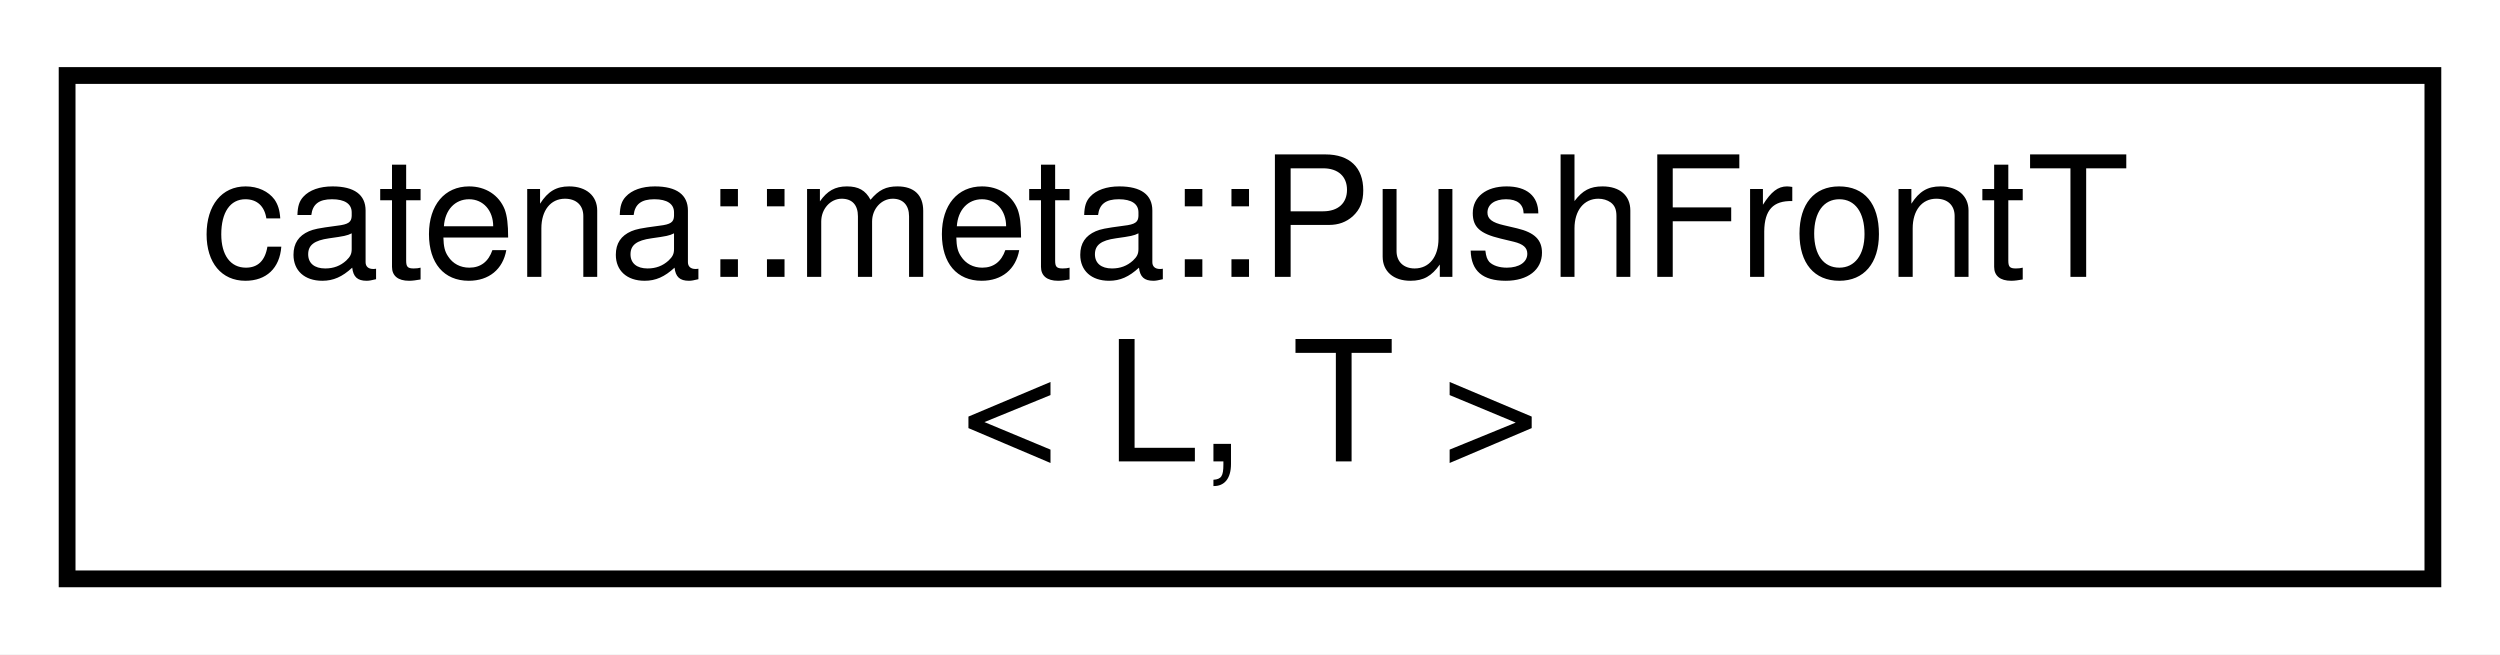
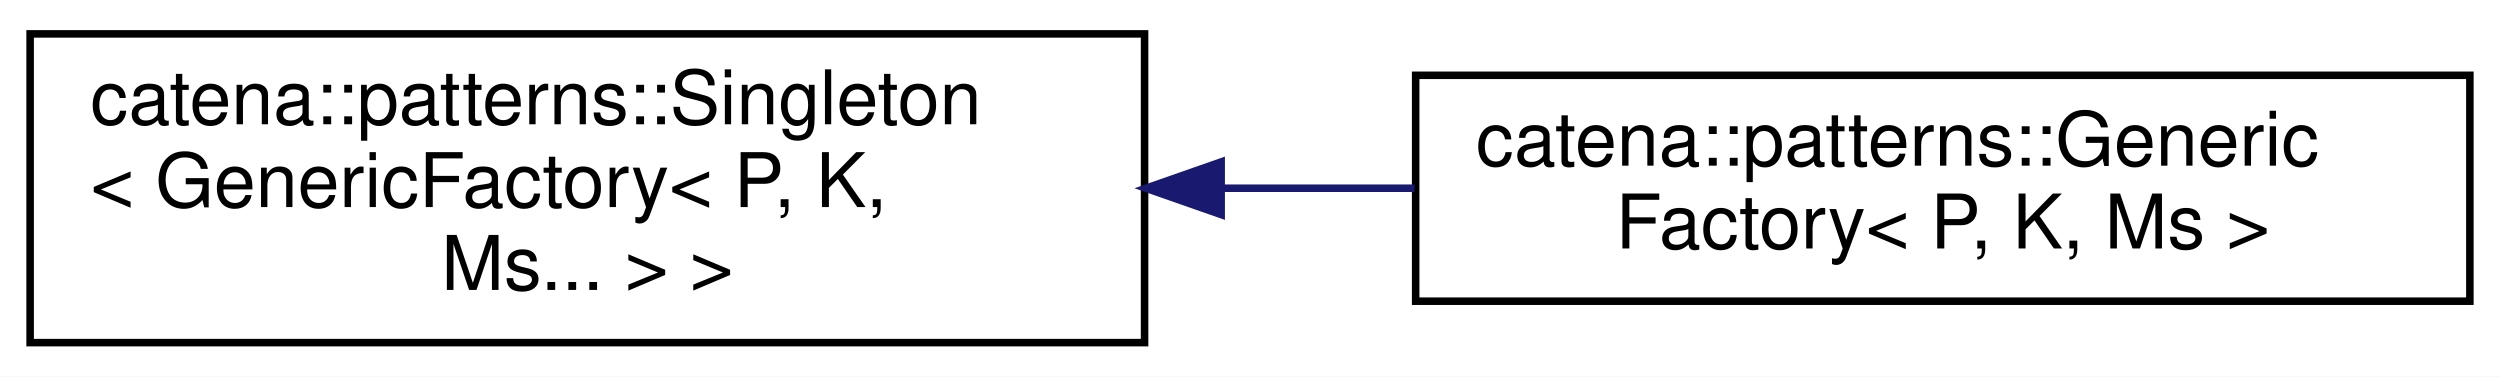
- <svg xmlns="http://www.w3.org/2000/svg" xmlns:xlink="http://www.w3.org/1999/xlink" width="149pt" height="39pt" viewBox="0.00 0.00 149.00 39.00">
-   <g id="graph0" class="graph" transform="scale(1 1) rotate(0) translate(4 35)">
-     <polygon fill="white" stroke="transparent" points="-4,4 -4,-35 145,-35 145,4 -4,4" />
+ <svg xmlns="http://www.w3.org/2000/svg" xmlns:xlink="http://www.w3.org/1999/xlink" width="332pt" height="50pt" viewBox="0.00 0.00 332.00 50.00">
+   <g id="graph0" class="graph" transform="scale(1 1) rotate(0) translate(4 46)">
+     <polygon fill="white" stroke="transparent" points="-4,4 -4,-46 328,-46 328,4 -4,4" />
    <g id="node1" class="node">
      <g id="a_node1">
-         <a xlink:href="classcatena_1_1meta_1_1PushFrontT.html" target="_top" xlink:title=" ">
-           <polygon fill="white" stroke="black" points="0,-0.5 0,-30.5 141,-30.5 141,-0.5 0,-0.5" />
-           <text text-anchor="start" x="8" y="-18.5" font-family="Helvetica,sans-Serif" font-size="10.00">catena::meta::PushFrontT</text>
-           <text text-anchor="middle" x="70.5" y="-7.5" font-family="Helvetica,sans-Serif" font-size="10.00">&lt; L, T &gt;</text>
+         <a xlink:href="classcatena_1_1patterns_1_1Singleton.html" target="_top" xlink:title=" ">
+           <polygon fill="white" stroke="black" points="0,-0.5 0,-41.5 148,-41.5 148,-0.5 0,-0.5" />
+           <text text-anchor="start" x="8" y="-29.5" font-family="Helvetica,sans-Serif" font-size="10.00">catena::patterns::Singleton</text>
+           <text text-anchor="start" x="8" y="-18.5" font-family="Helvetica,sans-Serif" font-size="10.00">&lt; GenericFactory&lt; P, K,</text>
+           <text text-anchor="middle" x="74" y="-7.5" font-family="Helvetica,sans-Serif" font-size="10.00"> Ms... &gt; &gt;</text>
        </a>
      </g>
    </g>
+     <g id="node2" class="node">
+       <g id="a_node2">
+         <a xlink:href="classcatena_1_1patterns_1_1GenericFactory.html" target="_top" xlink:title="Factory template with which client classes can register a &quot;Maker&quot; function together with a unique key...">
+           <polygon fill="white" stroke="black" points="184,-6 184,-36 324,-36 324,-6 184,-6" />
+           <text text-anchor="start" x="192" y="-24" font-family="Helvetica,sans-Serif" font-size="10.00">catena::patterns::Generic</text>
+           <text text-anchor="middle" x="254" y="-13" font-family="Helvetica,sans-Serif" font-size="10.00">Factory&lt; P, K, Ms &gt;</text>
+         </a>
+       </g>
+     </g>
+     <g id="edge1" class="edge">
+       <path fill="none" stroke="midnightblue" d="M158.19,-21C166.78,-21 175.43,-21 183.84,-21" />
+       <polygon fill="midnightblue" stroke="midnightblue" points="158.17,-17.5 148.17,-21 158.17,-24.5 158.17,-17.5" />
+     </g>
  </g>
</svg>
